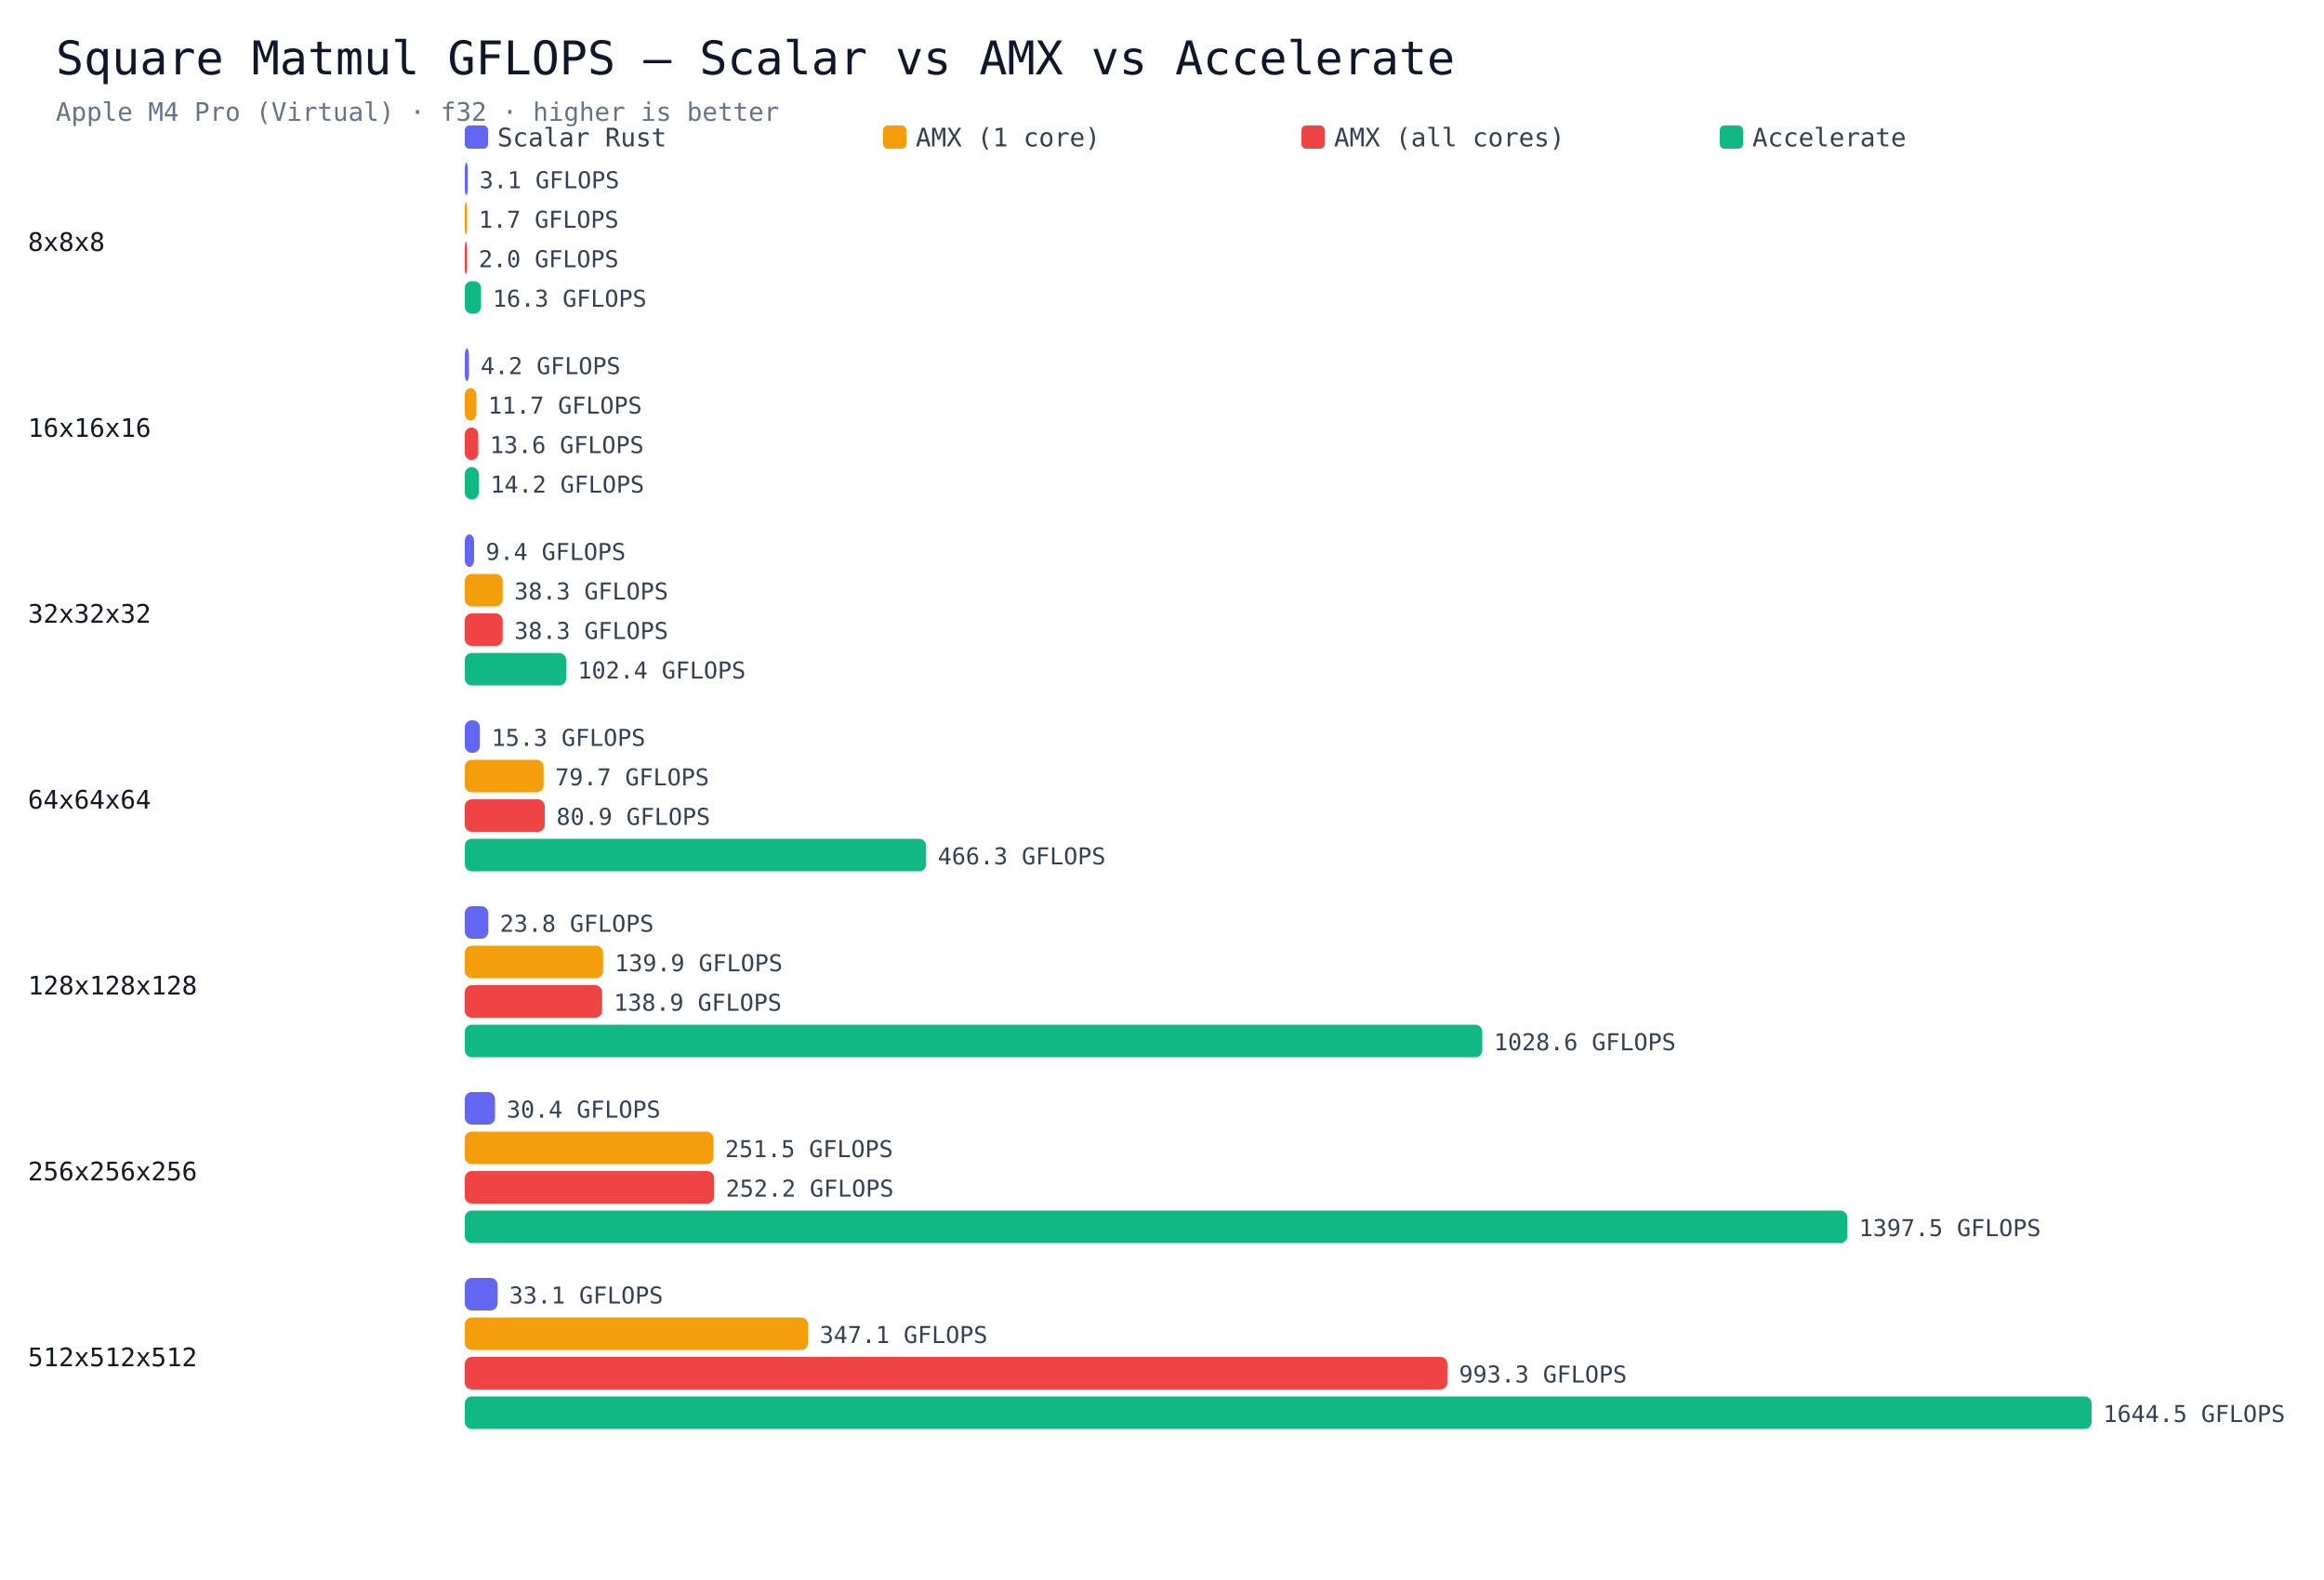
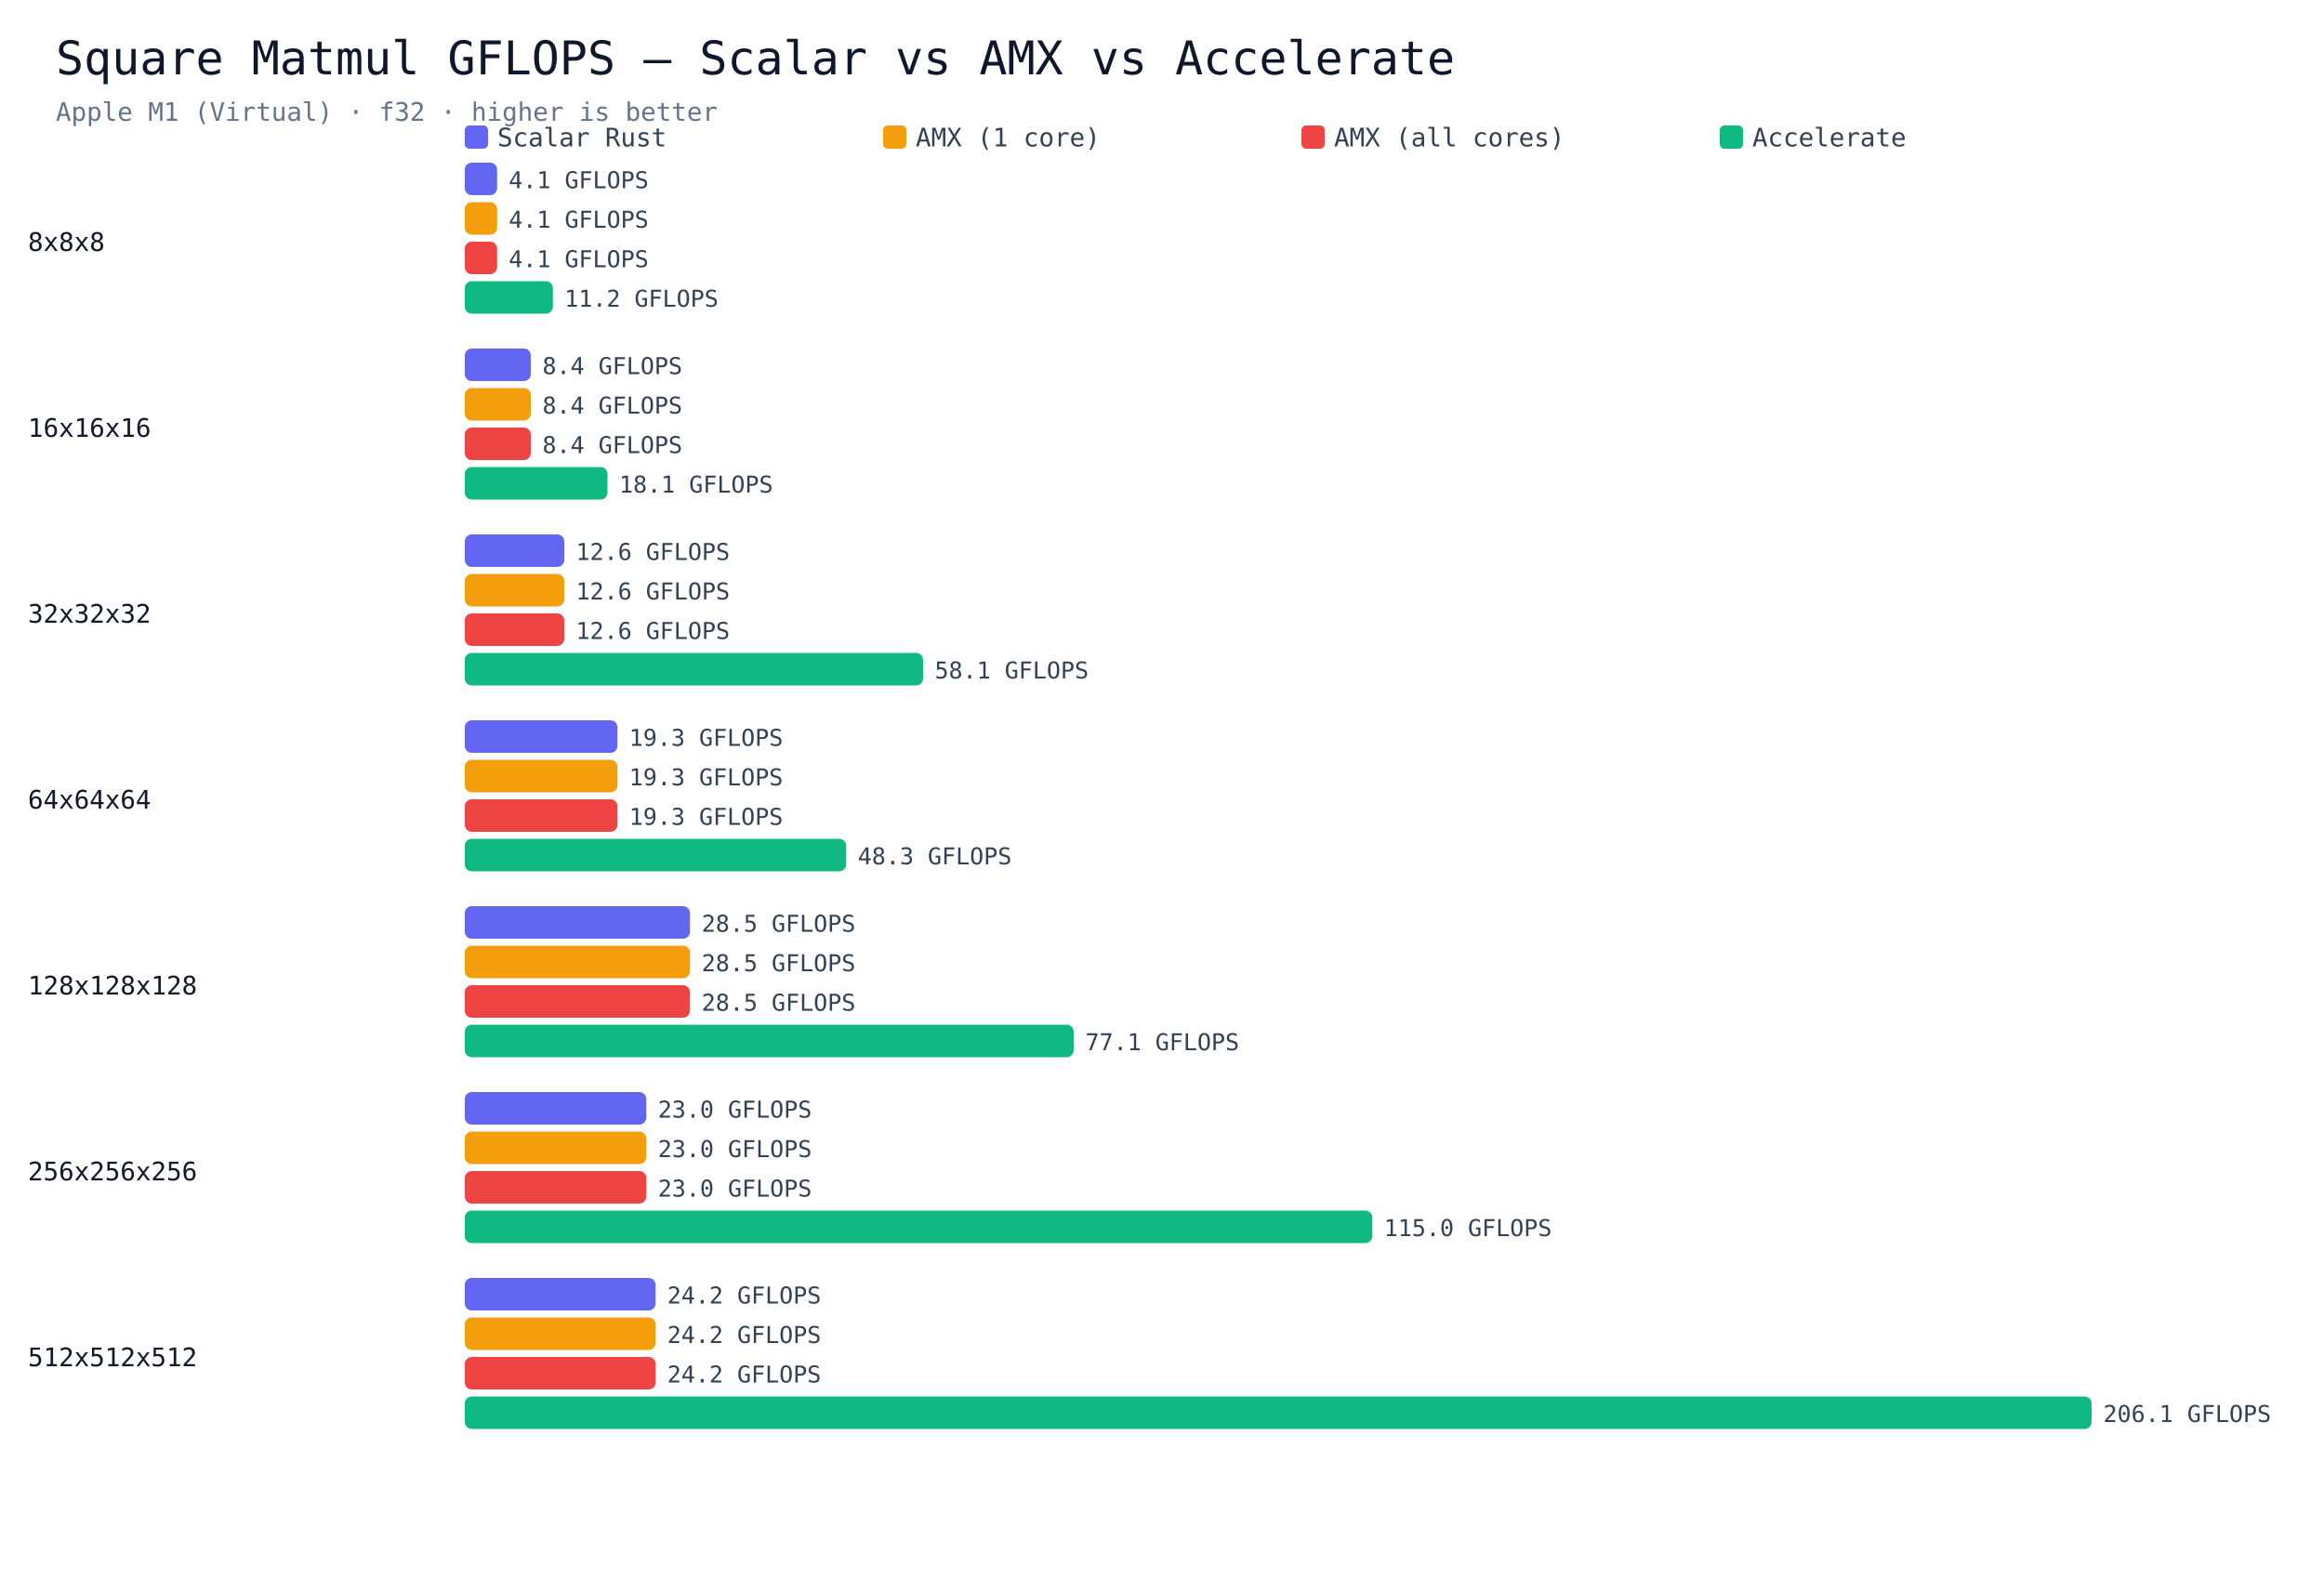
<svg xmlns="http://www.w3.org/2000/svg" viewBox="0 0 1000 680" width="100%" height="auto">
  <rect width="1000" height="680" fill="#ffffff" />
  <text x="24" y="32" font-size="20" font-family="Menlo,monospace" fill="#0f172a">Square Matmul GFLOPS — Scalar vs AMX vs Accelerate</text>
-   <text x="24" y="52" font-size="11" font-family="Menlo,monospace" fill="#64748b">Apple M4 Pro (Virtual) · f32 · higher is better</text>
+   <text x="24" y="52" font-size="11" font-family="Menlo,monospace" fill="#64748b">Apple M1 (Virtual) · f32 · higher is better</text>
  <rect x="200" y="54" width="10" height="10" rx="2" fill="#6366f1" />
  <text x="214" y="63" font-size="11" font-family="Menlo,monospace" fill="#334155">Scalar Rust</text>
  <rect x="380" y="54" width="10" height="10" rx="2" fill="#f59e0b" />
  <text x="394" y="63" font-size="11" font-family="Menlo,monospace" fill="#334155">AMX (1 core)</text>
  <rect x="560" y="54" width="10" height="10" rx="2" fill="#ef4444" />
  <text x="574" y="63" font-size="11" font-family="Menlo,monospace" fill="#334155">AMX (all cores)</text>
  <rect x="740" y="54" width="10" height="10" rx="2" fill="#10b981" />
  <text x="754" y="63" font-size="11" font-family="Menlo,monospace" fill="#334155">Accelerate</text>
  <text x="12" y="108" font-size="11" font-family="Menlo,monospace" fill="#111827">8x8x8</text>
-   <rect x="200" y="70" width="1.3" height="14" rx="3" fill="#6366f1" />
-   <text x="206.3" y="81" font-size="10" font-family="Menlo,monospace" fill="#334155">3.1 GFLOPS</text>
-   <rect x="200" y="87" width="1.0" height="14" rx="3" fill="#f59e0b" />
-   <text x="206.0" y="98" font-size="10" font-family="Menlo,monospace" fill="#334155">1.7 GFLOPS</text>
-   <rect x="200" y="104" width="1.0" height="14" rx="3" fill="#ef4444" />
-   <text x="206.0" y="115" font-size="10" font-family="Menlo,monospace" fill="#334155">2.0 GFLOPS</text>
-   <rect x="200" y="121" width="7.0" height="14" rx="3" fill="#10b981" />
-   <text x="212.0" y="132" font-size="10" font-family="Menlo,monospace" fill="#334155">16.3 GFLOPS</text>
+   <rect x="200" y="70" width="13.9" height="14" rx="3" fill="#6366f1" />
+   <text x="218.9" y="81" font-size="10" font-family="Menlo,monospace" fill="#334155">4.1 GFLOPS</text>
+   <rect x="200" y="87" width="13.9" height="14" rx="3" fill="#f59e0b" />
+   <text x="218.9" y="98" font-size="10" font-family="Menlo,monospace" fill="#334155">4.1 GFLOPS</text>
+   <rect x="200" y="104" width="13.9" height="14" rx="3" fill="#ef4444" />
+   <text x="218.9" y="115" font-size="10" font-family="Menlo,monospace" fill="#334155">4.1 GFLOPS</text>
+   <rect x="200" y="121" width="37.9" height="14" rx="3" fill="#10b981" />
+   <text x="242.9" y="132" font-size="10" font-family="Menlo,monospace" fill="#334155">11.2 GFLOPS</text>
  <text x="12" y="188" font-size="11" font-family="Menlo,monospace" fill="#111827">16x16x16</text>
-   <rect x="200" y="150" width="1.8" height="14" rx="3" fill="#6366f1" />
-   <text x="206.8" y="161" font-size="10" font-family="Menlo,monospace" fill="#334155">4.2 GFLOPS</text>
-   <rect x="200" y="167" width="5.0" height="14" rx="3" fill="#f59e0b" />
-   <text x="210.0" y="178" font-size="10" font-family="Menlo,monospace" fill="#334155">11.7 GFLOPS</text>
-   <rect x="200" y="184" width="5.8" height="14" rx="3" fill="#ef4444" />
-   <text x="210.8" y="195" font-size="10" font-family="Menlo,monospace" fill="#334155">13.6 GFLOPS</text>
-   <rect x="200" y="201" width="6.0" height="14" rx="3" fill="#10b981" />
-   <text x="211.0" y="212" font-size="10" font-family="Menlo,monospace" fill="#334155">14.2 GFLOPS</text>
+   <rect x="200" y="150" width="28.4" height="14" rx="3" fill="#6366f1" />
+   <text x="233.4" y="161" font-size="10" font-family="Menlo,monospace" fill="#334155">8.4 GFLOPS</text>
+   <rect x="200" y="167" width="28.4" height="14" rx="3" fill="#f59e0b" />
+   <text x="233.4" y="178" font-size="10" font-family="Menlo,monospace" fill="#334155">8.4 GFLOPS</text>
+   <rect x="200" y="184" width="28.4" height="14" rx="3" fill="#ef4444" />
+   <text x="233.4" y="195" font-size="10" font-family="Menlo,monospace" fill="#334155">8.4 GFLOPS</text>
+   <rect x="200" y="201" width="61.4" height="14" rx="3" fill="#10b981" />
+   <text x="266.4" y="212" font-size="10" font-family="Menlo,monospace" fill="#334155">18.1 GFLOPS</text>
  <text x="12" y="268" font-size="11" font-family="Menlo,monospace" fill="#111827">32x32x32</text>
-   <rect x="200" y="230" width="4.0" height="14" rx="3" fill="#6366f1" />
-   <text x="209.0" y="241" font-size="10" font-family="Menlo,monospace" fill="#334155">9.4 GFLOPS</text>
-   <rect x="200" y="247" width="16.3" height="14" rx="3" fill="#f59e0b" />
-   <text x="221.3" y="258" font-size="10" font-family="Menlo,monospace" fill="#334155">38.3 GFLOPS</text>
-   <rect x="200" y="264" width="16.3" height="14" rx="3" fill="#ef4444" />
-   <text x="221.3" y="275" font-size="10" font-family="Menlo,monospace" fill="#334155">38.3 GFLOPS</text>
-   <rect x="200" y="281" width="43.6" height="14" rx="3" fill="#10b981" />
-   <text x="248.6" y="292" font-size="10" font-family="Menlo,monospace" fill="#334155">102.4 GFLOPS</text>
+   <rect x="200" y="230" width="42.8" height="14" rx="3" fill="#6366f1" />
+   <text x="247.8" y="241" font-size="10" font-family="Menlo,monospace" fill="#334155">12.6 GFLOPS</text>
+   <rect x="200" y="247" width="42.8" height="14" rx="3" fill="#f59e0b" />
+   <text x="247.8" y="258" font-size="10" font-family="Menlo,monospace" fill="#334155">12.6 GFLOPS</text>
+   <rect x="200" y="264" width="42.8" height="14" rx="3" fill="#ef4444" />
+   <text x="247.8" y="275" font-size="10" font-family="Menlo,monospace" fill="#334155">12.6 GFLOPS</text>
+   <rect x="200" y="281" width="197.2" height="14" rx="3" fill="#10b981" />
+   <text x="402.2" y="292" font-size="10" font-family="Menlo,monospace" fill="#334155">58.1 GFLOPS</text>
  <text x="12" y="348" font-size="11" font-family="Menlo,monospace" fill="#111827">64x64x64</text>
-   <rect x="200" y="310" width="6.5" height="14" rx="3" fill="#6366f1" />
-   <text x="211.5" y="321" font-size="10" font-family="Menlo,monospace" fill="#334155">15.3 GFLOPS</text>
-   <rect x="200" y="327" width="33.9" height="14" rx="3" fill="#f59e0b" />
-   <text x="238.9" y="338" font-size="10" font-family="Menlo,monospace" fill="#334155">79.7 GFLOPS</text>
-   <rect x="200" y="344" width="34.4" height="14" rx="3" fill="#ef4444" />
-   <text x="239.4" y="355" font-size="10" font-family="Menlo,monospace" fill="#334155">80.9 GFLOPS</text>
-   <rect x="200" y="361" width="198.5" height="14" rx="3" fill="#10b981" />
-   <text x="403.5" y="372" font-size="10" font-family="Menlo,monospace" fill="#334155">466.3 GFLOPS</text>
+   <rect x="200" y="310" width="65.7" height="14" rx="3" fill="#6366f1" />
+   <text x="270.7" y="321" font-size="10" font-family="Menlo,monospace" fill="#334155">19.3 GFLOPS</text>
+   <rect x="200" y="327" width="65.7" height="14" rx="3" fill="#f59e0b" />
+   <text x="270.7" y="338" font-size="10" font-family="Menlo,monospace" fill="#334155">19.3 GFLOPS</text>
+   <rect x="200" y="344" width="65.7" height="14" rx="3" fill="#ef4444" />
+   <text x="270.7" y="355" font-size="10" font-family="Menlo,monospace" fill="#334155">19.3 GFLOPS</text>
+   <rect x="200" y="361" width="164.1" height="14" rx="3" fill="#10b981" />
+   <text x="369.1" y="372" font-size="10" font-family="Menlo,monospace" fill="#334155">48.3 GFLOPS</text>
  <text x="12" y="428" font-size="11" font-family="Menlo,monospace" fill="#111827">128x128x128</text>
-   <rect x="200" y="390" width="10.1" height="14" rx="3" fill="#6366f1" />
-   <text x="215.1" y="401" font-size="10" font-family="Menlo,monospace" fill="#334155">23.8 GFLOPS</text>
-   <rect x="200" y="407" width="59.5" height="14" rx="3" fill="#f59e0b" />
-   <text x="264.5" y="418" font-size="10" font-family="Menlo,monospace" fill="#334155">139.9 GFLOPS</text>
-   <rect x="200" y="424" width="59.1" height="14" rx="3" fill="#ef4444" />
-   <text x="264.1" y="435" font-size="10" font-family="Menlo,monospace" fill="#334155">138.9 GFLOPS</text>
-   <rect x="200" y="441" width="437.8" height="14" rx="3" fill="#10b981" />
-   <text x="642.8" y="452" font-size="10" font-family="Menlo,monospace" fill="#334155">1028.6 GFLOPS</text>
+   <rect x="200" y="390" width="96.9" height="14" rx="3" fill="#6366f1" />
+   <text x="301.9" y="401" font-size="10" font-family="Menlo,monospace" fill="#334155">28.5 GFLOPS</text>
+   <rect x="200" y="407" width="96.9" height="14" rx="3" fill="#f59e0b" />
+   <text x="301.9" y="418" font-size="10" font-family="Menlo,monospace" fill="#334155">28.5 GFLOPS</text>
+   <rect x="200" y="424" width="96.9" height="14" rx="3" fill="#ef4444" />
+   <text x="301.9" y="435" font-size="10" font-family="Menlo,monospace" fill="#334155">28.5 GFLOPS</text>
+   <rect x="200" y="441" width="262.0" height="14" rx="3" fill="#10b981" />
+   <text x="467.0" y="452" font-size="10" font-family="Menlo,monospace" fill="#334155">77.1 GFLOPS</text>
  <text x="12" y="508" font-size="11" font-family="Menlo,monospace" fill="#111827">256x256x256</text>
-   <rect x="200" y="470" width="13.0" height="14" rx="3" fill="#6366f1" />
-   <text x="218.0" y="481" font-size="10" font-family="Menlo,monospace" fill="#334155">30.4 GFLOPS</text>
-   <rect x="200" y="487" width="107.0" height="14" rx="3" fill="#f59e0b" />
-   <text x="312.0" y="498" font-size="10" font-family="Menlo,monospace" fill="#334155">251.5 GFLOPS</text>
-   <rect x="200" y="504" width="107.3" height="14" rx="3" fill="#ef4444" />
-   <text x="312.3" y="515" font-size="10" font-family="Menlo,monospace" fill="#334155">252.2 GFLOPS</text>
-   <rect x="200" y="521" width="594.9" height="14" rx="3" fill="#10b981" />
-   <text x="799.9" y="532" font-size="10" font-family="Menlo,monospace" fill="#334155">1397.5 GFLOPS</text>
+   <rect x="200" y="470" width="78.1" height="14" rx="3" fill="#6366f1" />
+   <text x="283.1" y="481" font-size="10" font-family="Menlo,monospace" fill="#334155">23.0 GFLOPS</text>
+   <rect x="200" y="487" width="78.1" height="14" rx="3" fill="#f59e0b" />
+   <text x="283.1" y="498" font-size="10" font-family="Menlo,monospace" fill="#334155">23.0 GFLOPS</text>
+   <rect x="200" y="504" width="78.1" height="14" rx="3" fill="#ef4444" />
+   <text x="283.1" y="515" font-size="10" font-family="Menlo,monospace" fill="#334155">23.0 GFLOPS</text>
+   <rect x="200" y="521" width="390.5" height="14" rx="3" fill="#10b981" />
+   <text x="595.5" y="532" font-size="10" font-family="Menlo,monospace" fill="#334155">115.0 GFLOPS</text>
  <text x="12" y="588" font-size="11" font-family="Menlo,monospace" fill="#111827">512x512x512</text>
-   <rect x="200" y="550" width="14.1" height="14" rx="3" fill="#6366f1" />
-   <text x="219.1" y="561" font-size="10" font-family="Menlo,monospace" fill="#334155">33.1 GFLOPS</text>
-   <rect x="200" y="567" width="147.7" height="14" rx="3" fill="#f59e0b" />
-   <text x="352.7" y="578" font-size="10" font-family="Menlo,monospace" fill="#334155">347.1 GFLOPS</text>
-   <rect x="200" y="584" width="422.8" height="14" rx="3" fill="#ef4444" />
-   <text x="627.8" y="595" font-size="10" font-family="Menlo,monospace" fill="#334155">993.3 GFLOPS</text>
+   <rect x="200" y="550" width="82.1" height="14" rx="3" fill="#6366f1" />
+   <text x="287.1" y="561" font-size="10" font-family="Menlo,monospace" fill="#334155">24.2 GFLOPS</text>
+   <rect x="200" y="567" width="82.1" height="14" rx="3" fill="#f59e0b" />
+   <text x="287.1" y="578" font-size="10" font-family="Menlo,monospace" fill="#334155">24.2 GFLOPS</text>
+   <rect x="200" y="584" width="82.1" height="14" rx="3" fill="#ef4444" />
+   <text x="287.1" y="595" font-size="10" font-family="Menlo,monospace" fill="#334155">24.2 GFLOPS</text>
  <rect x="200" y="601" width="700.0" height="14" rx="3" fill="#10b981" />
-   <text x="905.0" y="612" font-size="10" font-family="Menlo,monospace" fill="#334155">1644.5 GFLOPS</text>
+   <text x="905.0" y="612" font-size="10" font-family="Menlo,monospace" fill="#334155">206.1 GFLOPS</text>
</svg>
